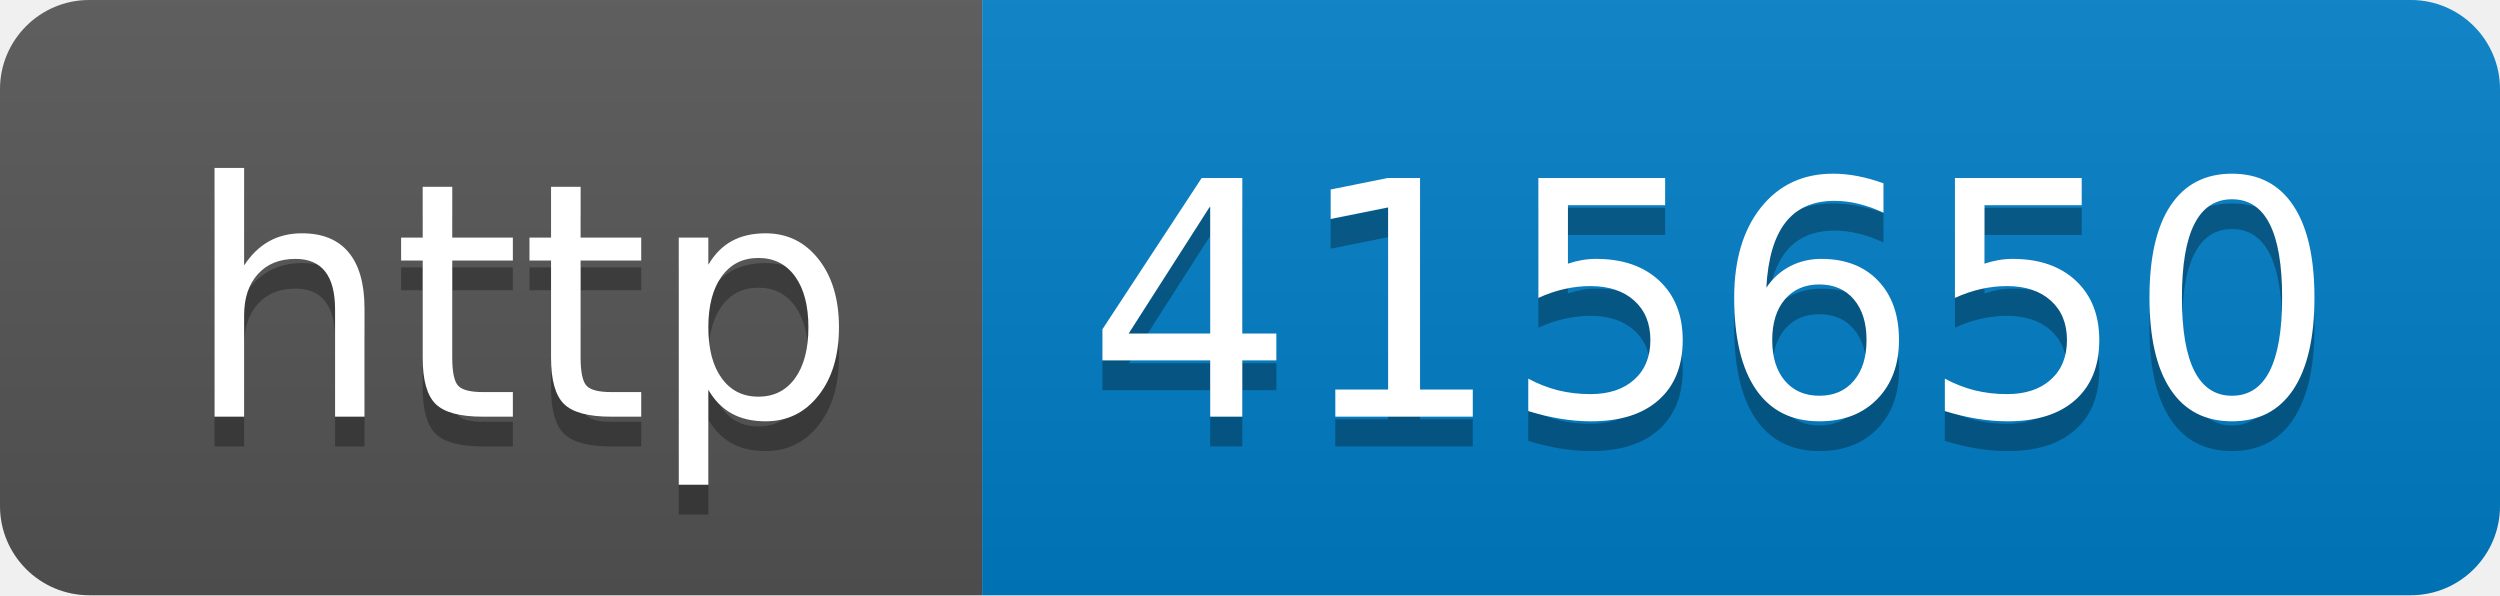
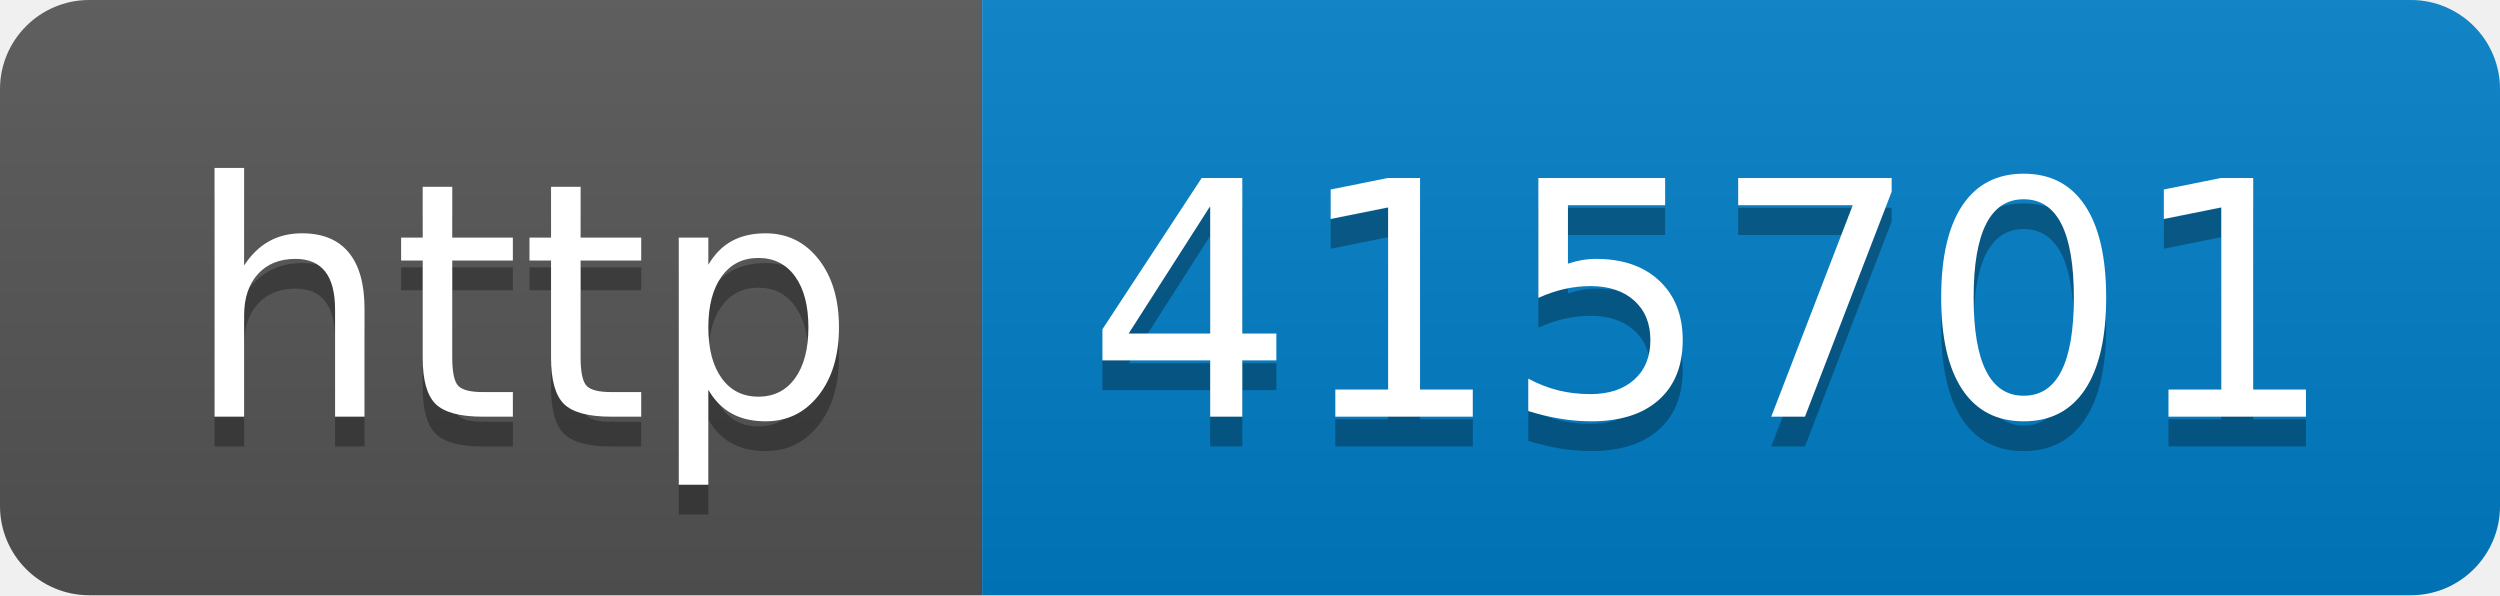
- <svg xmlns="http://www.w3.org/2000/svg" width="84" height="20" role="img" aria-label="http: 415650">
+ <svg xmlns="http://www.w3.org/2000/svg" width="84" height="20" role="img" aria-label="http: 415701">
  <linearGradient id="s" x2="0" y2="100%">
    <stop offset="0" stop-color="#bbb" stop-opacity=".1" />
    <stop offset="1" stop-opacity=".1" />
  </linearGradient>
  <clipPath id="r">
    <rect width="84" height="20" rx="3" fill="#fff" />
  </clipPath>
  <g clip-path="url(#r)">
    <rect width="33" height="20" fill="#555" />
    <rect x="33" width="51" height="20" fill="#007ec6" />
    <rect width="84" height="20" fill="url(#s)" />
  </g>
  <g fill="#fff" text-anchor="middle" font-family="Verdana,Geneva,DejaVu Sans,sans-serif" text-rendering="geometricPrecision" font-size="110">
    <text aria-hidden="true" x="175" y="150" fill="#010101" fill-opacity=".3" transform="scale(.1)" textLength="230">http</text>
    <text x="175" y="140" transform="scale(.1)" fill="#fff" textLength="230">http</text>
-     <text aria-hidden="true" x="575" y="150" fill="#010101" fill-opacity=".3" transform="scale(.1)" textLength="410">415650</text>
-     <text x="575" y="140" transform="scale(.1)" fill="#fff" textLength="410">415650</text>
+     <text aria-hidden="true" x="575" y="150" fill="#010101" fill-opacity=".3" transform="scale(.1)" textLength="410">415701</text>
+     <text x="575" y="140" transform="scale(.1)" fill="#fff" textLength="410">415701</text>
  </g>
</svg>
